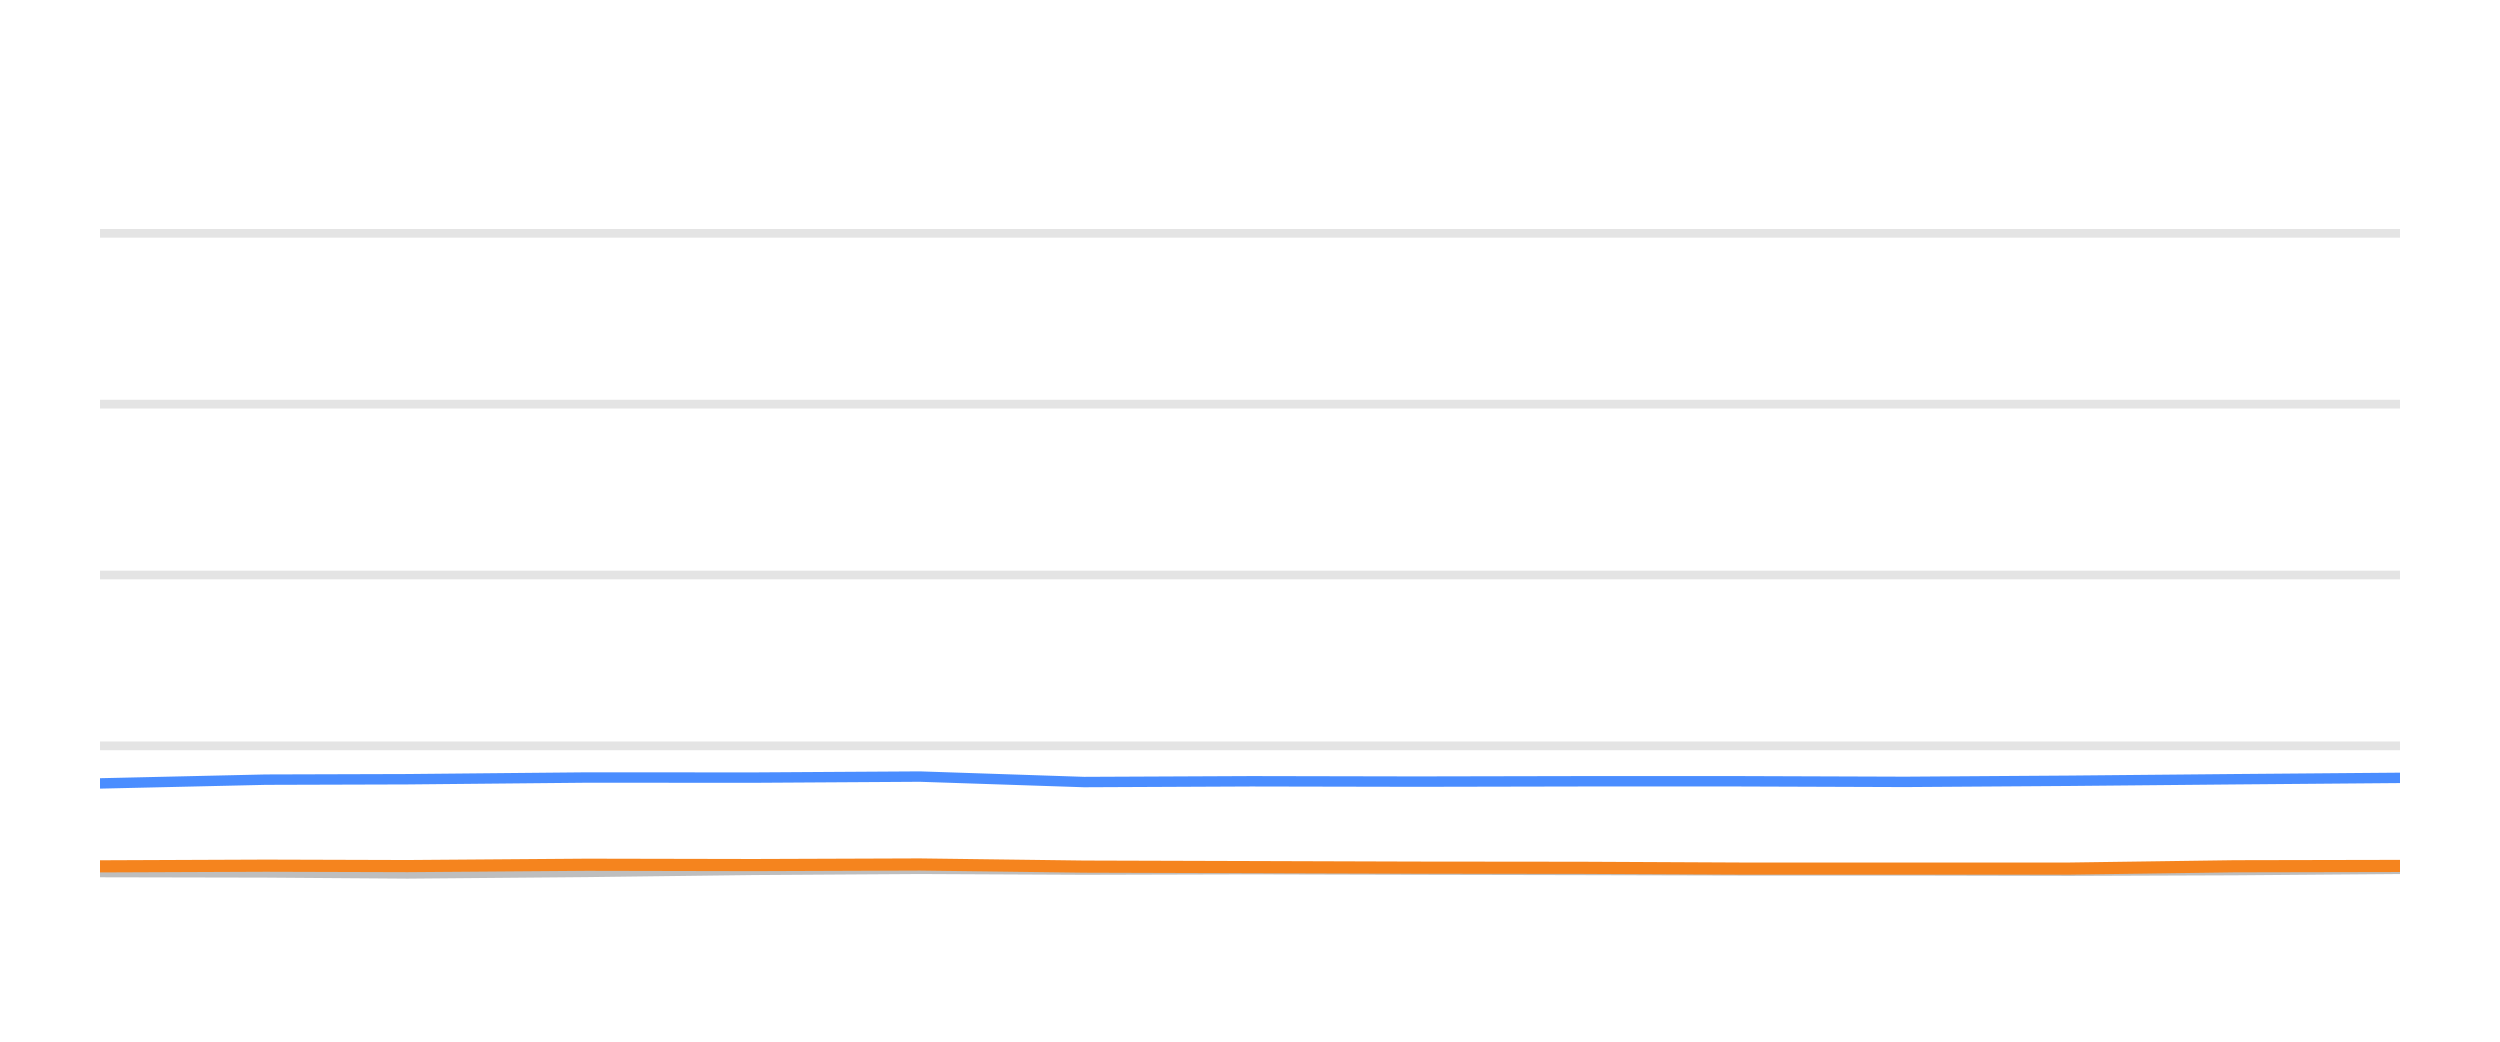
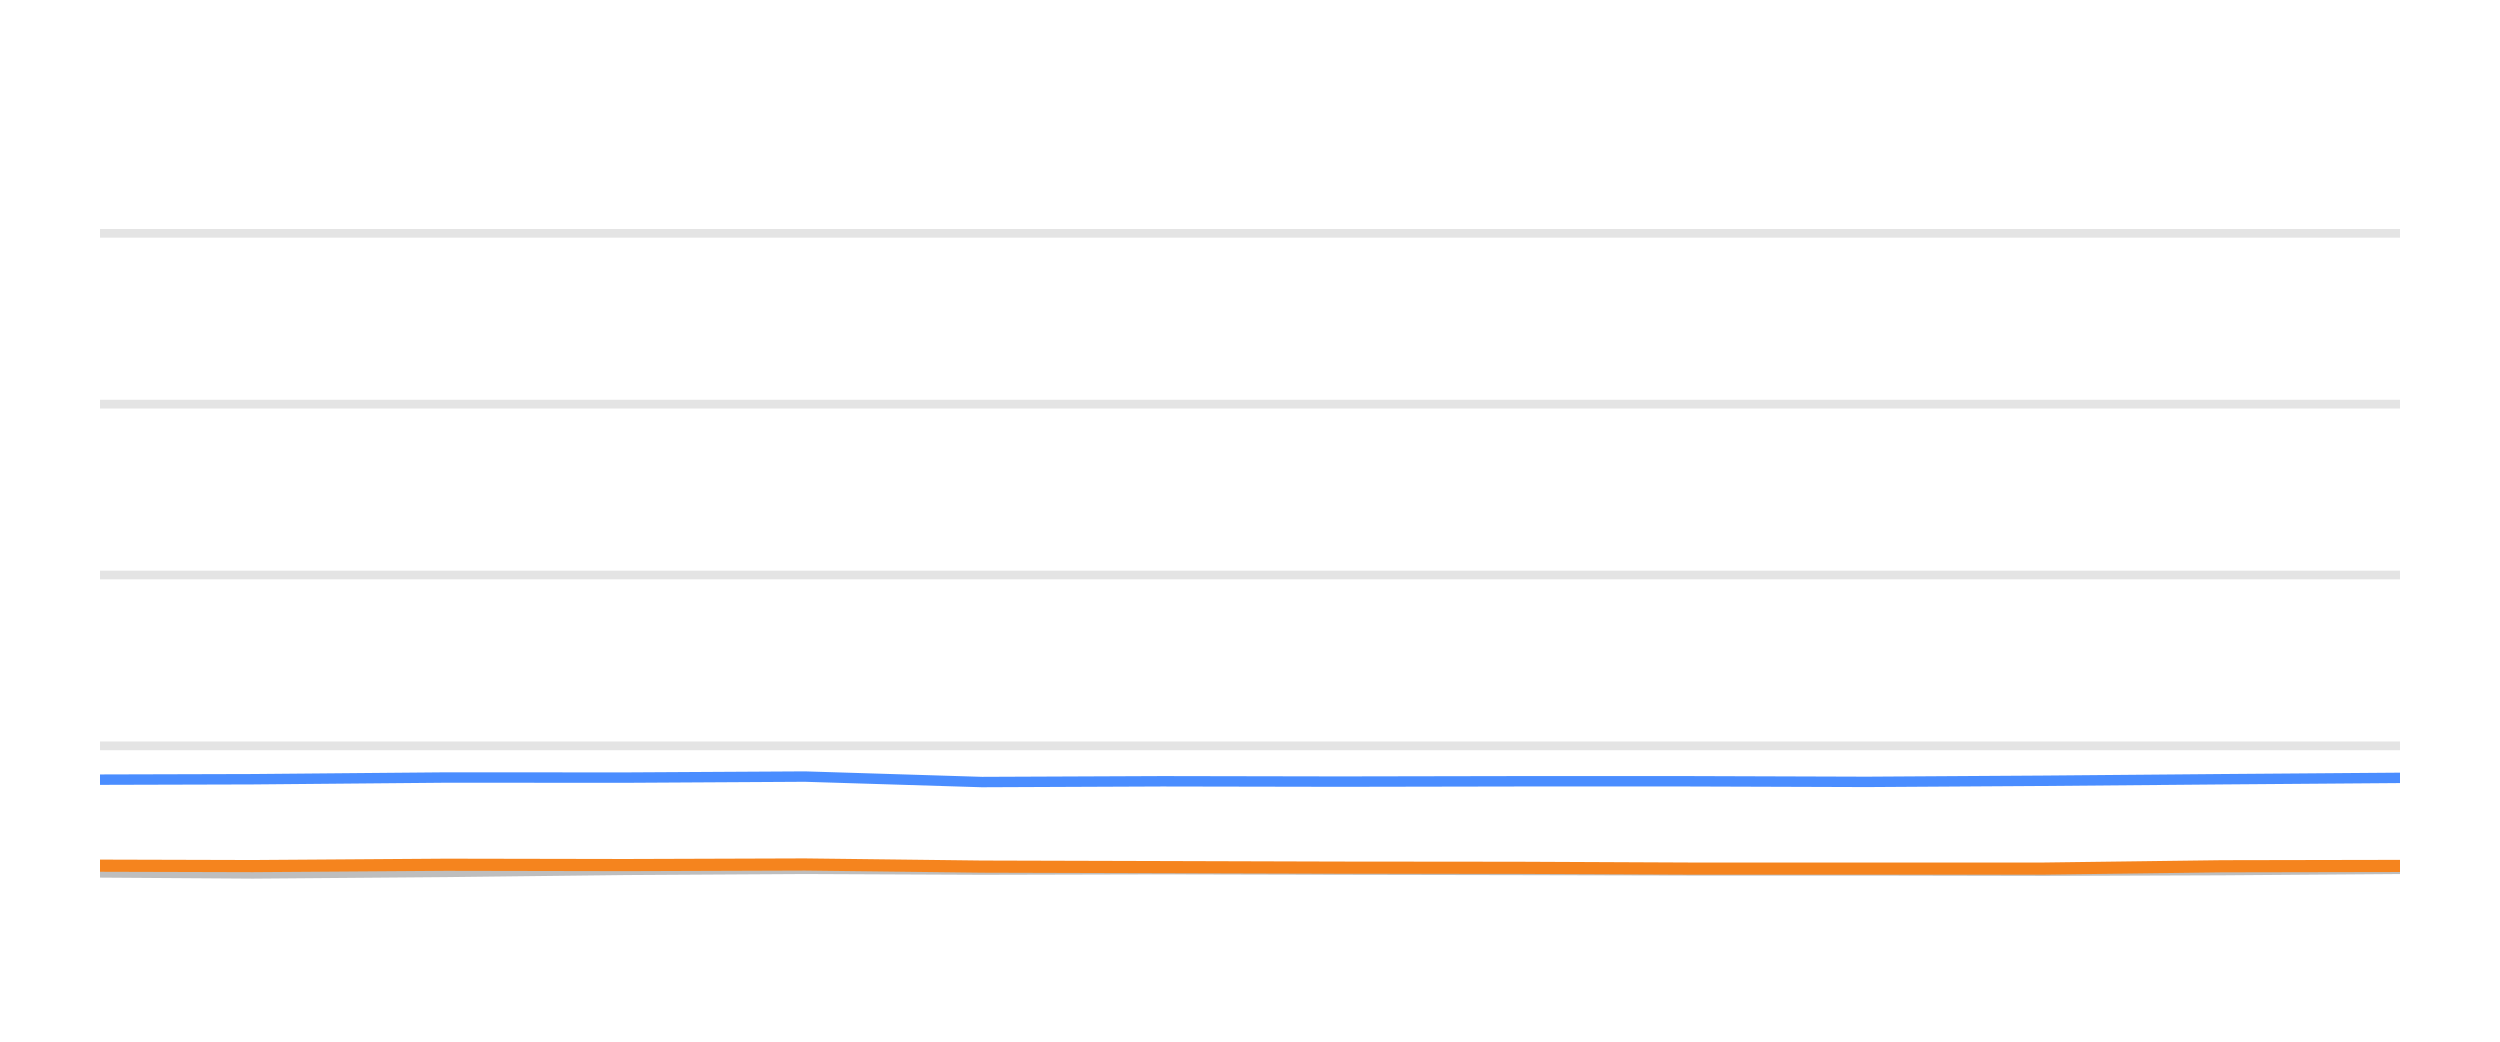
<svg xmlns="http://www.w3.org/2000/svg" width="144pt" height="60pt" viewBox="0 0 144 60" version="1.1">
  <defs>
    <style type="text/css">*{stroke-linejoin: round; stroke-linecap: butt}</style>
  </defs>
  <g id="figure_1">
    <g id="patch_1">
      <path d="M 0 60  L 144 60  L 144 0  L 0 0  L 0 60  z " style="fill: none; opacity: 0" />
    </g>
    <g id="axes_1">
      <g id="patch_2">
        <path d="M 5.76 52.8  L 138.24 52.8  L 138.24 3.6  L 5.76 3.6  L 5.76 52.8  z " style="fill: none" />
      </g>
      <g id="matplotlib.axis_1" />
      <g id="matplotlib.axis_2" />
      <g id="line2d_1">
-         <path d="M 5.76 42.96  L 138.24 42.96  " clip-path="url(#p5654a9e544)" style="fill: none; stroke: #b2b2b2; stroke-opacity: 0.35; stroke-width: 0.5; stroke-linecap: square" />
+         <path d="M 5.76 42.96  L 138.24 42.96  " clip-path="url(#pbc50f50270)" style="fill: none; stroke: #b2b2b2; stroke-opacity: 0.35; stroke-width: 0.5; stroke-linecap: square" />
      </g>
      <g id="line2d_2">
-         <path d="M 5.76 33.12  L 138.24 33.12  " clip-path="url(#p5654a9e544)" style="fill: none; stroke: #b2b2b2; stroke-opacity: 0.35; stroke-width: 0.5; stroke-linecap: square" />
+         <path d="M 5.76 33.12  L 138.24 33.12  " clip-path="url(#pbc50f50270)" style="fill: none; stroke: #b2b2b2; stroke-opacity: 0.35; stroke-width: 0.5; stroke-linecap: square" />
      </g>
      <g id="line2d_3">
-         <path d="M 5.76 23.28  L 138.24 23.28  " clip-path="url(#p5654a9e544)" style="fill: none; stroke: #b2b2b2; stroke-opacity: 0.35; stroke-width: 0.5; stroke-linecap: square" />
+         <path d="M 5.76 23.28  L 138.24 23.28  " clip-path="url(#pbc50f50270)" style="fill: none; stroke: #b2b2b2; stroke-opacity: 0.35; stroke-width: 0.5; stroke-linecap: square" />
      </g>
      <g id="line2d_4">
-         <path d="M 5.76 13.44  L 138.24 13.44  " clip-path="url(#p5654a9e544)" style="fill: none; stroke: #b2b2b2; stroke-opacity: 0.35; stroke-width: 0.5; stroke-linecap: square" />
+         <path d="M 5.76 13.44  L 138.24 13.44  " clip-path="url(#pbc50f50270)" style="fill: none; stroke: #b2b2b2; stroke-opacity: 0.35; stroke-width: 0.5; stroke-linecap: square" />
      </g>
      <g id="line2d_5">
-         <path d="M 5.76 50.232  L 15.303 50.251  L 23.467 50.31  L 33.802 50.222  L 43.419 50.104  L 52.98 50.045  L 62.444 50.089  L 72.078 50.064  L 81.611 50.089  L 91.113 50.109  L 100.175 50.133  L 109.732 50.133  L 119.228 50.153  L 128.716 50.119  L 138.24 50.045  " clip-path="url(#p5654a9e544)" style="fill: none; stroke: #bebebe; stroke-width: 0.6; stroke-linecap: round" />
+         <path d="M 5.76 50.251  L 14.558 50.31  L 25.695 50.222  L 36.058 50.104  L 46.361 50.045  L 56.56 50.089  L 66.942 50.064  L 77.215 50.089  L 87.455 50.109  L 97.22 50.133  L 107.519 50.133  L 117.753 50.153  L 127.977 50.119  L 138.24 50.045  " clip-path="url(#pbc50f50270)" style="fill: none; stroke: #bebebe; stroke-width: 0.6; stroke-linecap: round" />
      </g>
      <g id="line2d_6">
-         <path d="M 5.76 45.125  L 15.303 44.908  L 23.467 44.884  L 33.802 44.785  L 43.419 44.79  L 52.98 44.731  L 62.444 45.046  L 72.078 45.002  L 81.611 45.021  L 91.113 45.002  L 100.175 45.002  L 109.732 45.036  L 119.228 44.972  L 128.716 44.884  L 138.24 44.805  " clip-path="url(#p5654a9e544)" style="fill: none; stroke: #4a8dff; stroke-width: 0.6; stroke-linecap: round" />
+         <path d="M 5.76 44.908  L 14.558 44.884  L 25.695 44.785  L 36.058 44.79  L 46.361 44.731  L 56.56 45.046  L 66.942 45.002  L 77.215 45.021  L 87.455 45.002  L 97.22 45.002  L 107.519 45.036  L 117.753 44.972  L 127.977 44.884  L 138.24 44.805  " clip-path="url(#pbc50f50270)" style="fill: none; stroke: #4a8dff; stroke-width: 0.6; stroke-linecap: round" />
      </g>
      <g id="line2d_7">
-         <path d="M 5.76 49.902  L 15.303 49.863  L 23.467 49.887  L 33.802 49.809  L 43.419 49.828  L 52.98 49.794  L 62.444 49.917  L 72.078 49.946  L 81.611 49.976  L 91.113 49.986  L 100.175 50.03  L 109.732 50.03  L 119.228 50.03  L 128.716 49.897  L 138.24 49.878  " clip-path="url(#p5654a9e544)" style="fill: none; stroke: #f5841e; stroke-width: 0.7; stroke-linecap: round" />
+         <path d="M 5.76 49.863  L 14.558 49.887  L 25.695 49.809  L 36.058 49.828  L 46.361 49.794  L 56.56 49.917  L 66.942 49.946  L 77.215 49.976  L 87.455 49.986  L 97.22 50.03  L 107.519 50.03  L 117.753 50.03  L 127.977 49.897  L 138.24 49.878  " clip-path="url(#pbc50f50270)" style="fill: none; stroke: #f5841e; stroke-width: 0.7; stroke-linecap: round" />
      </g>
    </g>
  </g>
  <defs>
-     <clipPath id="p5654a9e544">
+     <clipPath id="pbc50f50270">
      <rect x="5.76" y="3.6" width="132.48" height="49.2" />
    </clipPath>
  </defs>
</svg>
